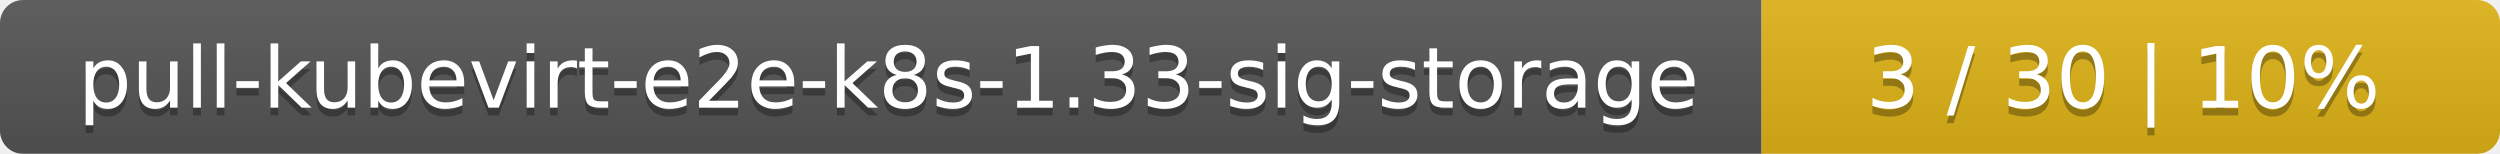
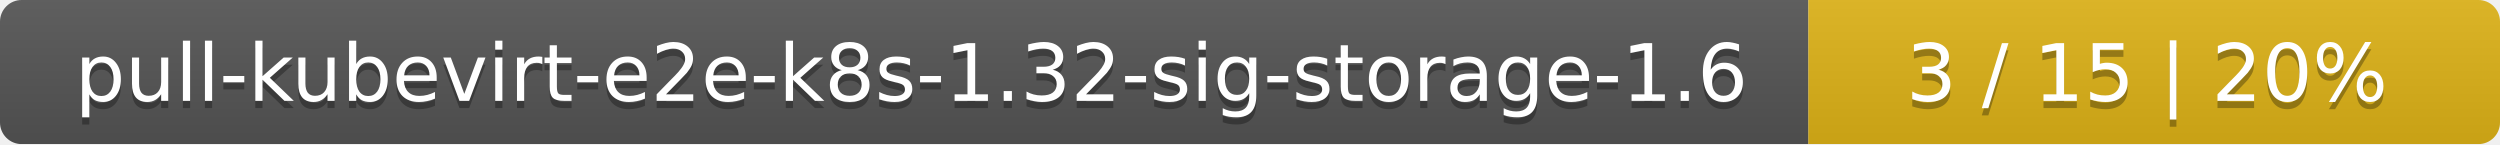
- <svg xmlns="http://www.w3.org/2000/svg" width="325" height="20">
+ <svg xmlns="http://www.w3.org/2000/svg" width="347" height="20">
  <linearGradient id="smooth" x2="0" y2="100%">
    <stop offset="0" stop-color="#bbb" stop-opacity=".1" />
    <stop offset="1" stop-opacity=".1" />
  </linearGradient>
  <mask id="round">
-     <rect width="325" height="20" rx="3" fill="#fff" />
+     <rect width="347" height="20" rx="3" fill="#fff" />
  </mask>
  <g mask="url(#round)">
-     <rect width="229" height="20" fill="#555" />
-     <rect x="229" width="96" height="20" fill="#dfb317" />
-     <rect width="325" height="20" fill="url(#smooth)" />
+     <rect width="251" height="20" fill="#555" />
+     <rect x="251" width="96" height="20" fill="#dfb317" />
+     <rect width="347" height="20" fill="url(#smooth)" />
  </g>
  <g fill="#fff" text-anchor="middle" font-family="DejaVu Sans,Verdana,Geneva,sans-serif" font-size="11">
-     <text x="115.5" y="15" fill="#010101" fill-opacity=".3">pull-kubevirt-e2e-k8s-1.33-sig-storage</text>
-     <text x="115.5" y="14">pull-kubevirt-e2e-k8s-1.33-sig-storage</text>
-     <text x="276" y="15" fill="#010101" fill-opacity=".3">3 / 30    |    10%</text>
-     <text x="276" y="14">3 / 30    |    10%</text>
+     <text x="126.5" y="15" fill="#010101" fill-opacity=".3">pull-kubevirt-e2e-k8s-1.32-sig-storage-1.6</text>
+     <text x="126.5" y="14">pull-kubevirt-e2e-k8s-1.32-sig-storage-1.6</text>
+     <text x="298" y="15" fill="#010101" fill-opacity=".3">3 / 15    |    20%</text>
+     <text x="298" y="14">3 / 15    |    20%</text>
  </g>
</svg>
